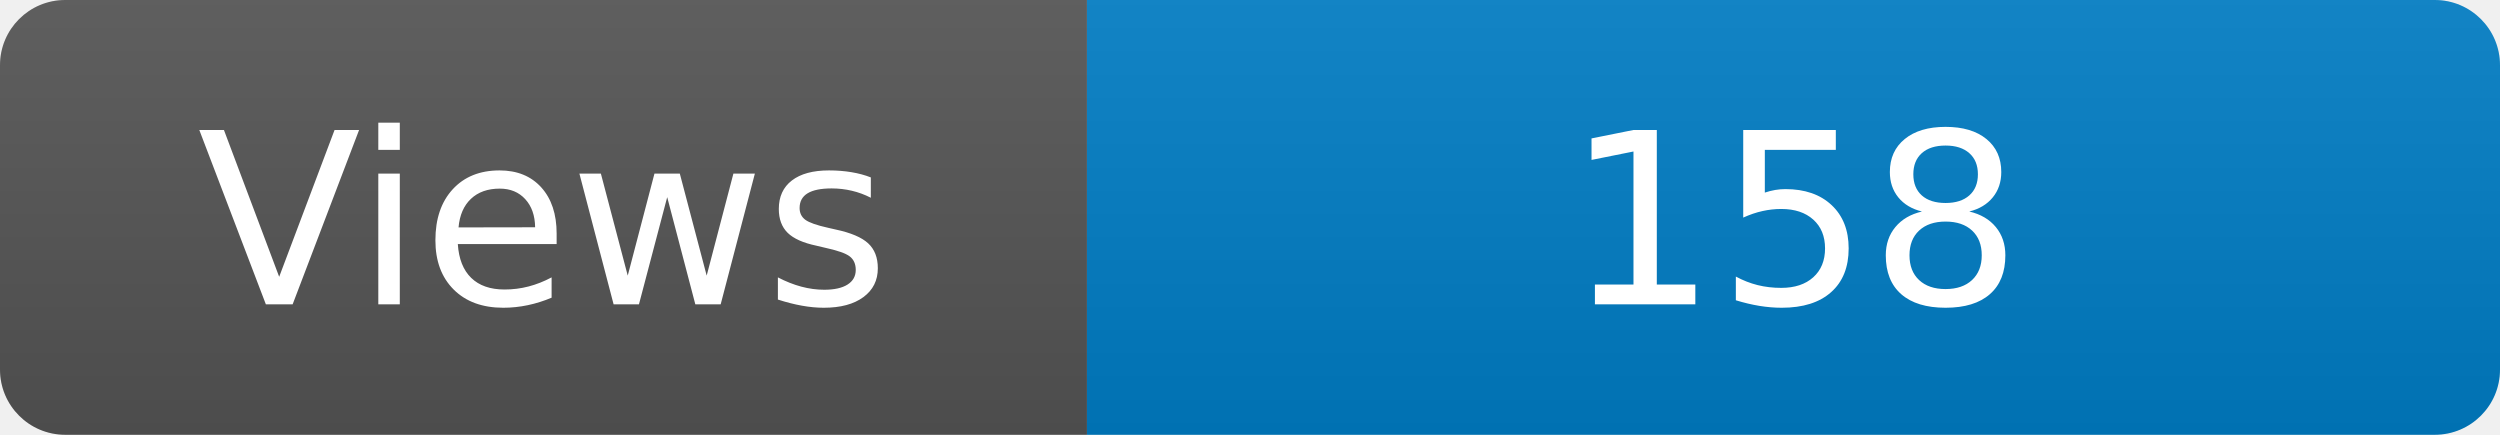
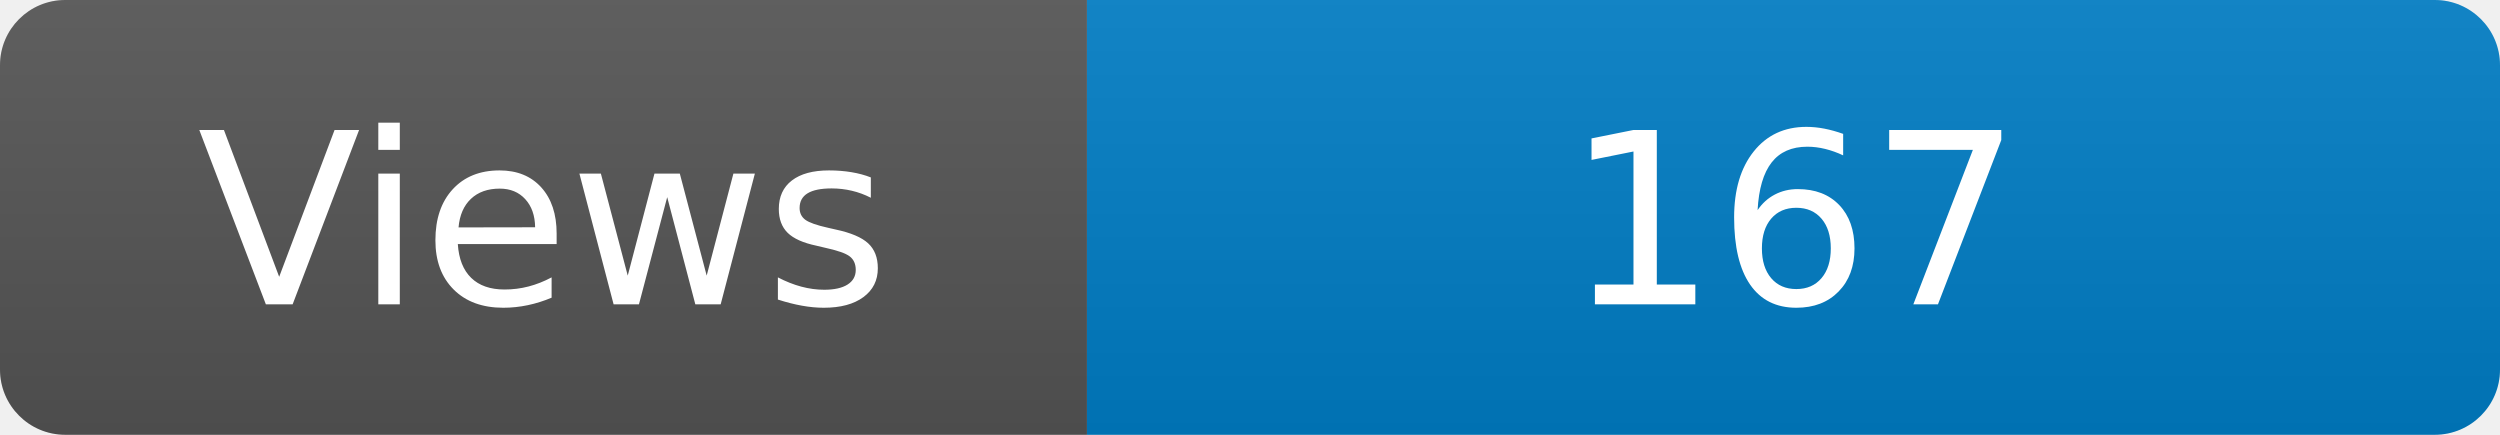
<svg xmlns="http://www.w3.org/2000/svg" width="115" height="20" role="img" aria-label="Maintained?: yes">
  <linearGradient id="s" x2="0" y2="100%">
    <stop offset="0" stop-color="#bbb" stop-opacity=".1" />
    <stop offset="1" stop-opacity=".1" />
  </linearGradient>
  <clipPath id="r">
    <rect width="115" height="20" rx="3" fill="#fff" />
  </clipPath>
  <g clip-path="url(#r)">
    <rect width="50" height="20" fill="#555" />
    <rect x="50" width="160" height="20" fill="#007ec6" />
    <rect width="115" height="20" fill="url(#s)" />
  </g>
  <g fill="#fff" text-anchor="middle" font-family="Verdana,Geneva,DejaVu Sans,sans-serif" font-size="110">
    <text x="250" y="140" transform="scale(.1)" fill="#fff">Views</text>
-     <text x="825" y="140" transform="scale(.1)" fill="#fff">158</text>
+     <text x="825" y="140" transform="scale(.1)" fill="#fff">167</text>
  </g>
</svg>
